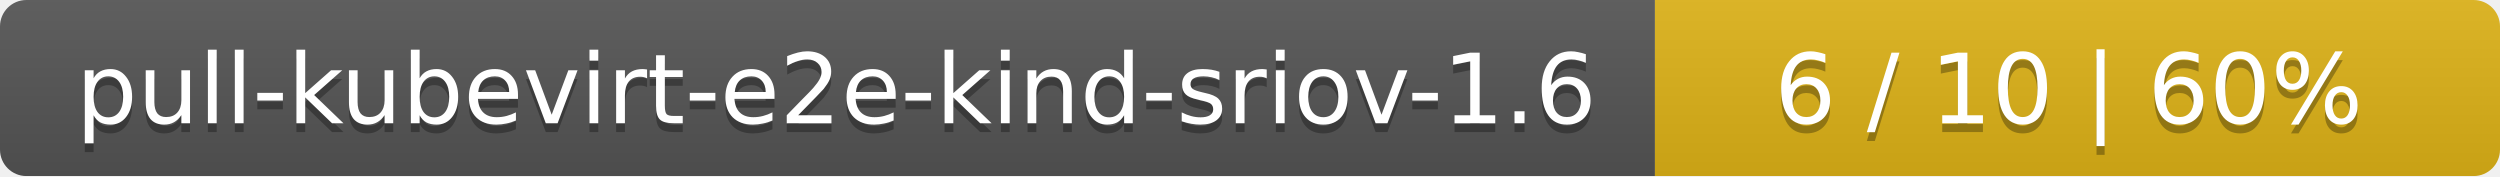
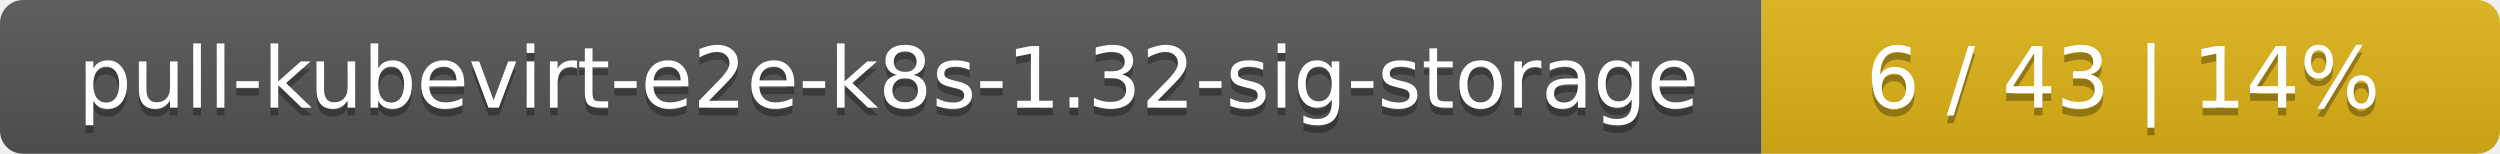
- <svg xmlns="http://www.w3.org/2000/svg" width="284" height="20">
+ <svg xmlns="http://www.w3.org/2000/svg" width="325" height="20">
  <linearGradient id="smooth" x2="0" y2="100%">
    <stop offset="0" stop-color="#bbb" stop-opacity=".1" />
    <stop offset="1" stop-opacity=".1" />
  </linearGradient>
  <mask id="round">
-     <rect width="284" height="20" rx="3" fill="#fff" />
+     <rect width="325" height="20" rx="3" fill="#fff" />
  </mask>
  <g mask="url(#round)">
-     <rect width="188" height="20" fill="#555" />
-     <rect x="188" width="96" height="20" fill="#dfb317" />
-     <rect width="284" height="20" fill="url(#smooth)" />
+     <rect width="229" height="20" fill="#555" />
+     <rect x="229" width="96" height="20" fill="#dfb317" />
+     <rect width="325" height="20" fill="url(#smooth)" />
  </g>
  <g fill="#fff" text-anchor="middle" font-family="DejaVu Sans,Verdana,Geneva,sans-serif" font-size="11">
-     <text x="95" y="15" fill="#010101" fill-opacity=".3">pull-kubevirt-e2e-kind-sriov-1.6</text>
-     <text x="95" y="14">pull-kubevirt-e2e-kind-sriov-1.6</text>
-     <text x="235" y="15" fill="#010101" fill-opacity=".3">6 / 10    |    60%</text>
-     <text x="235" y="14">6 / 10    |    60%</text>
+     <text x="115.5" y="15" fill="#010101" fill-opacity=".3">pull-kubevirt-e2e-k8s-1.32-sig-storage</text>
+     <text x="115.5" y="14">pull-kubevirt-e2e-k8s-1.32-sig-storage</text>
+     <text x="276" y="15" fill="#010101" fill-opacity=".3">6 / 43    |    14%</text>
+     <text x="276" y="14">6 / 43    |    14%</text>
  </g>
</svg>
